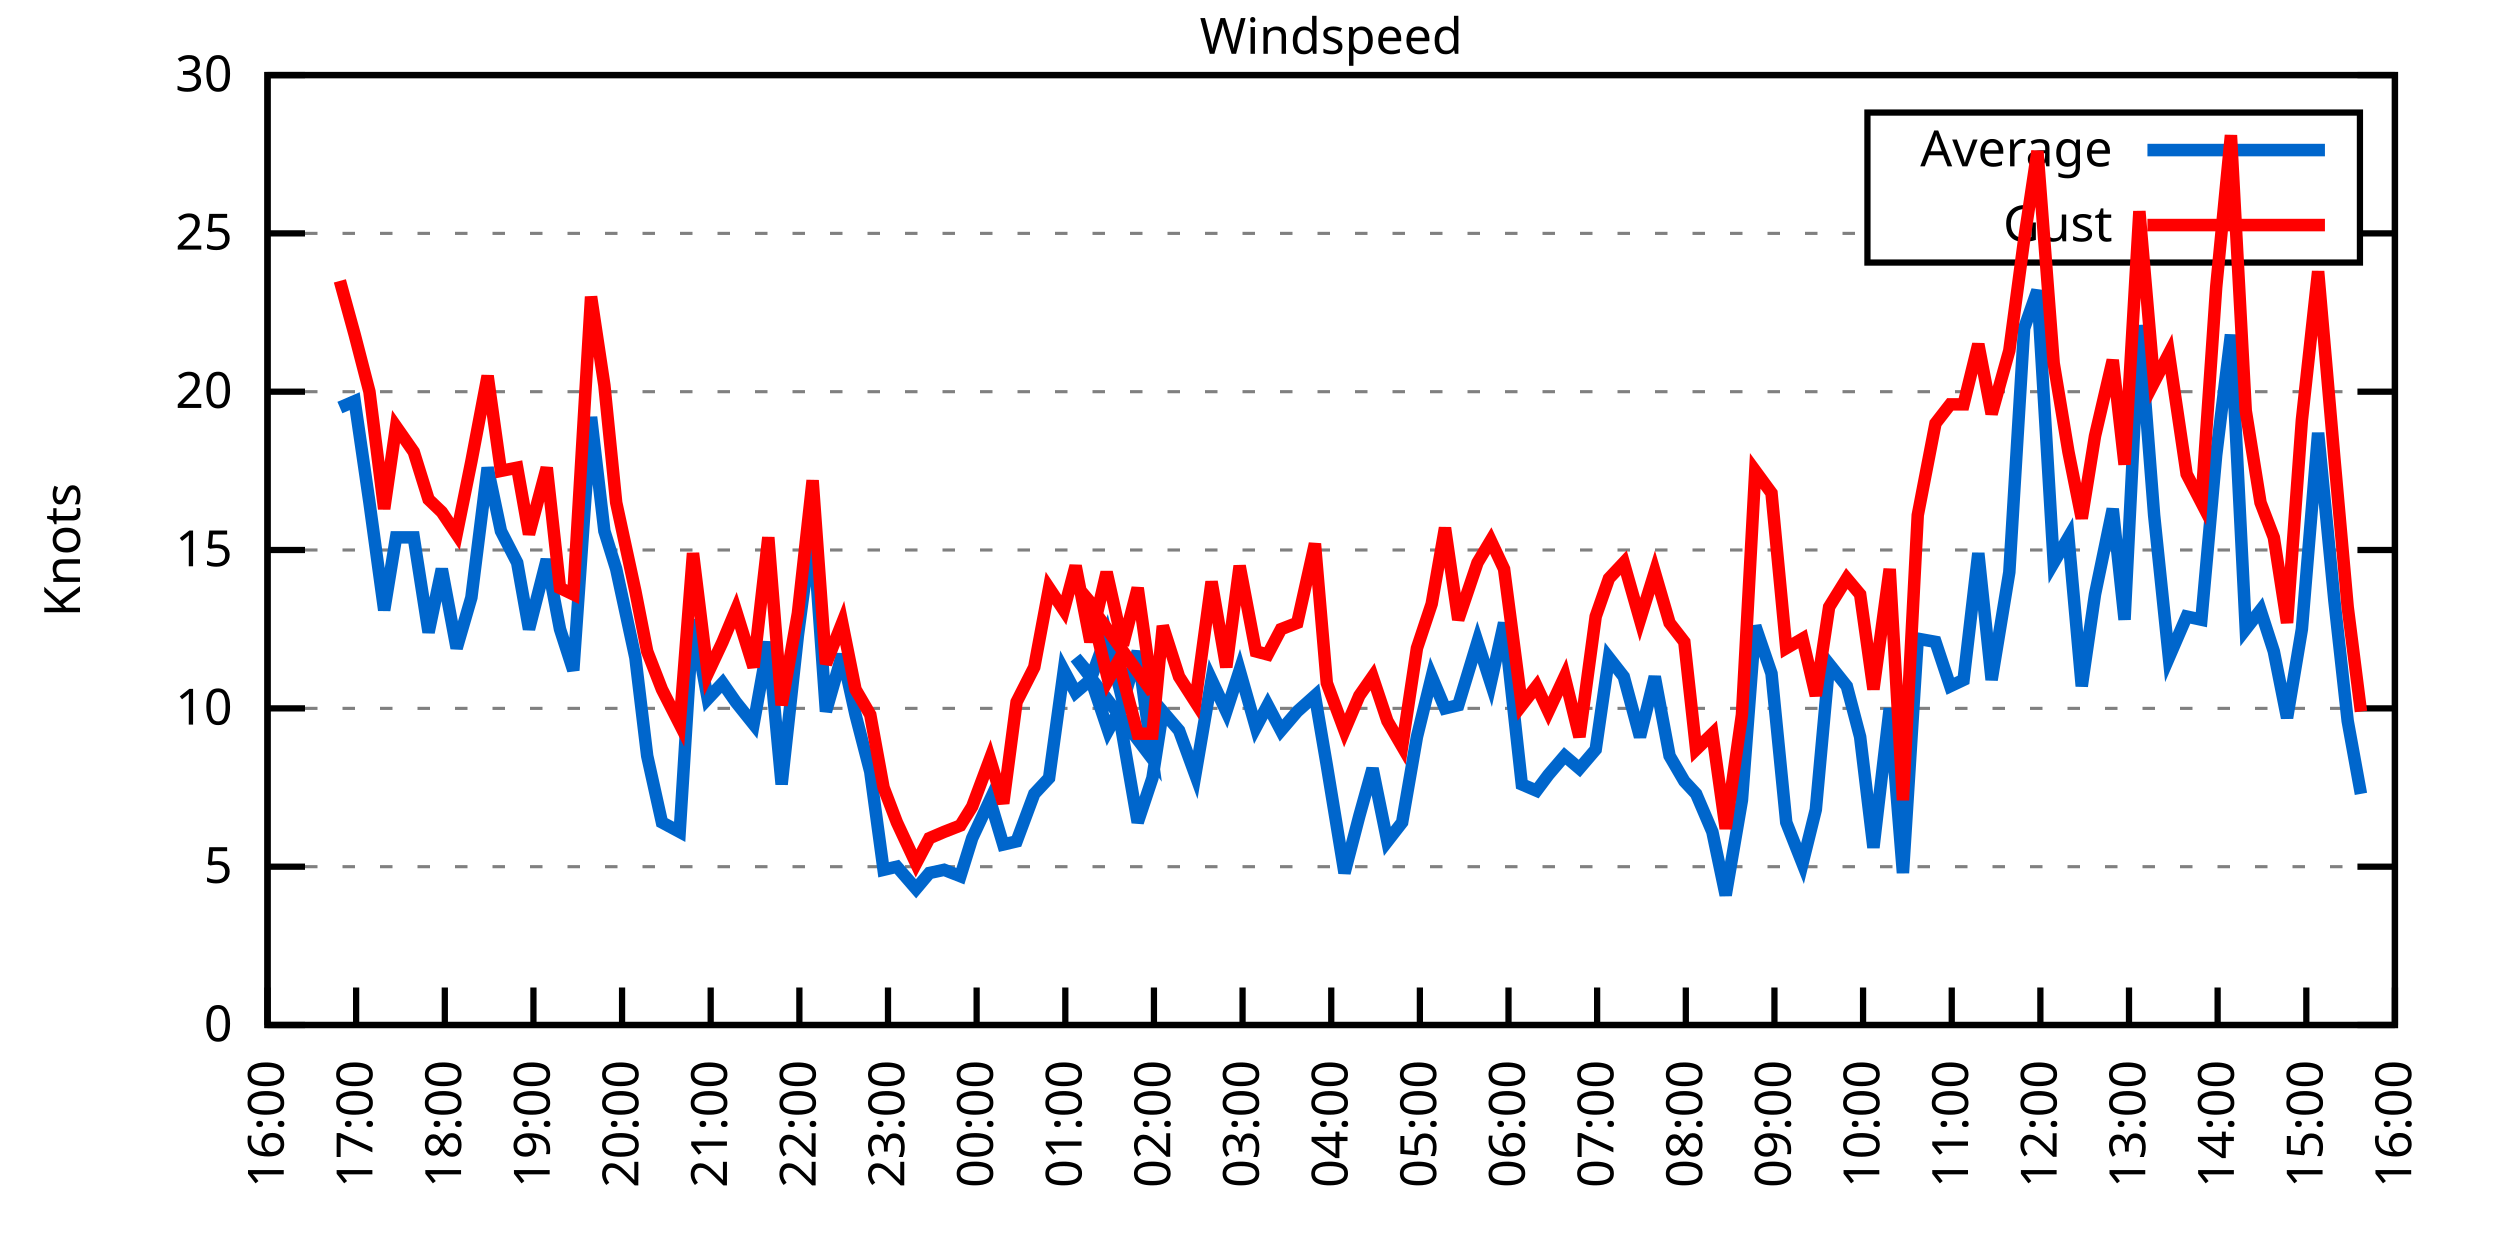
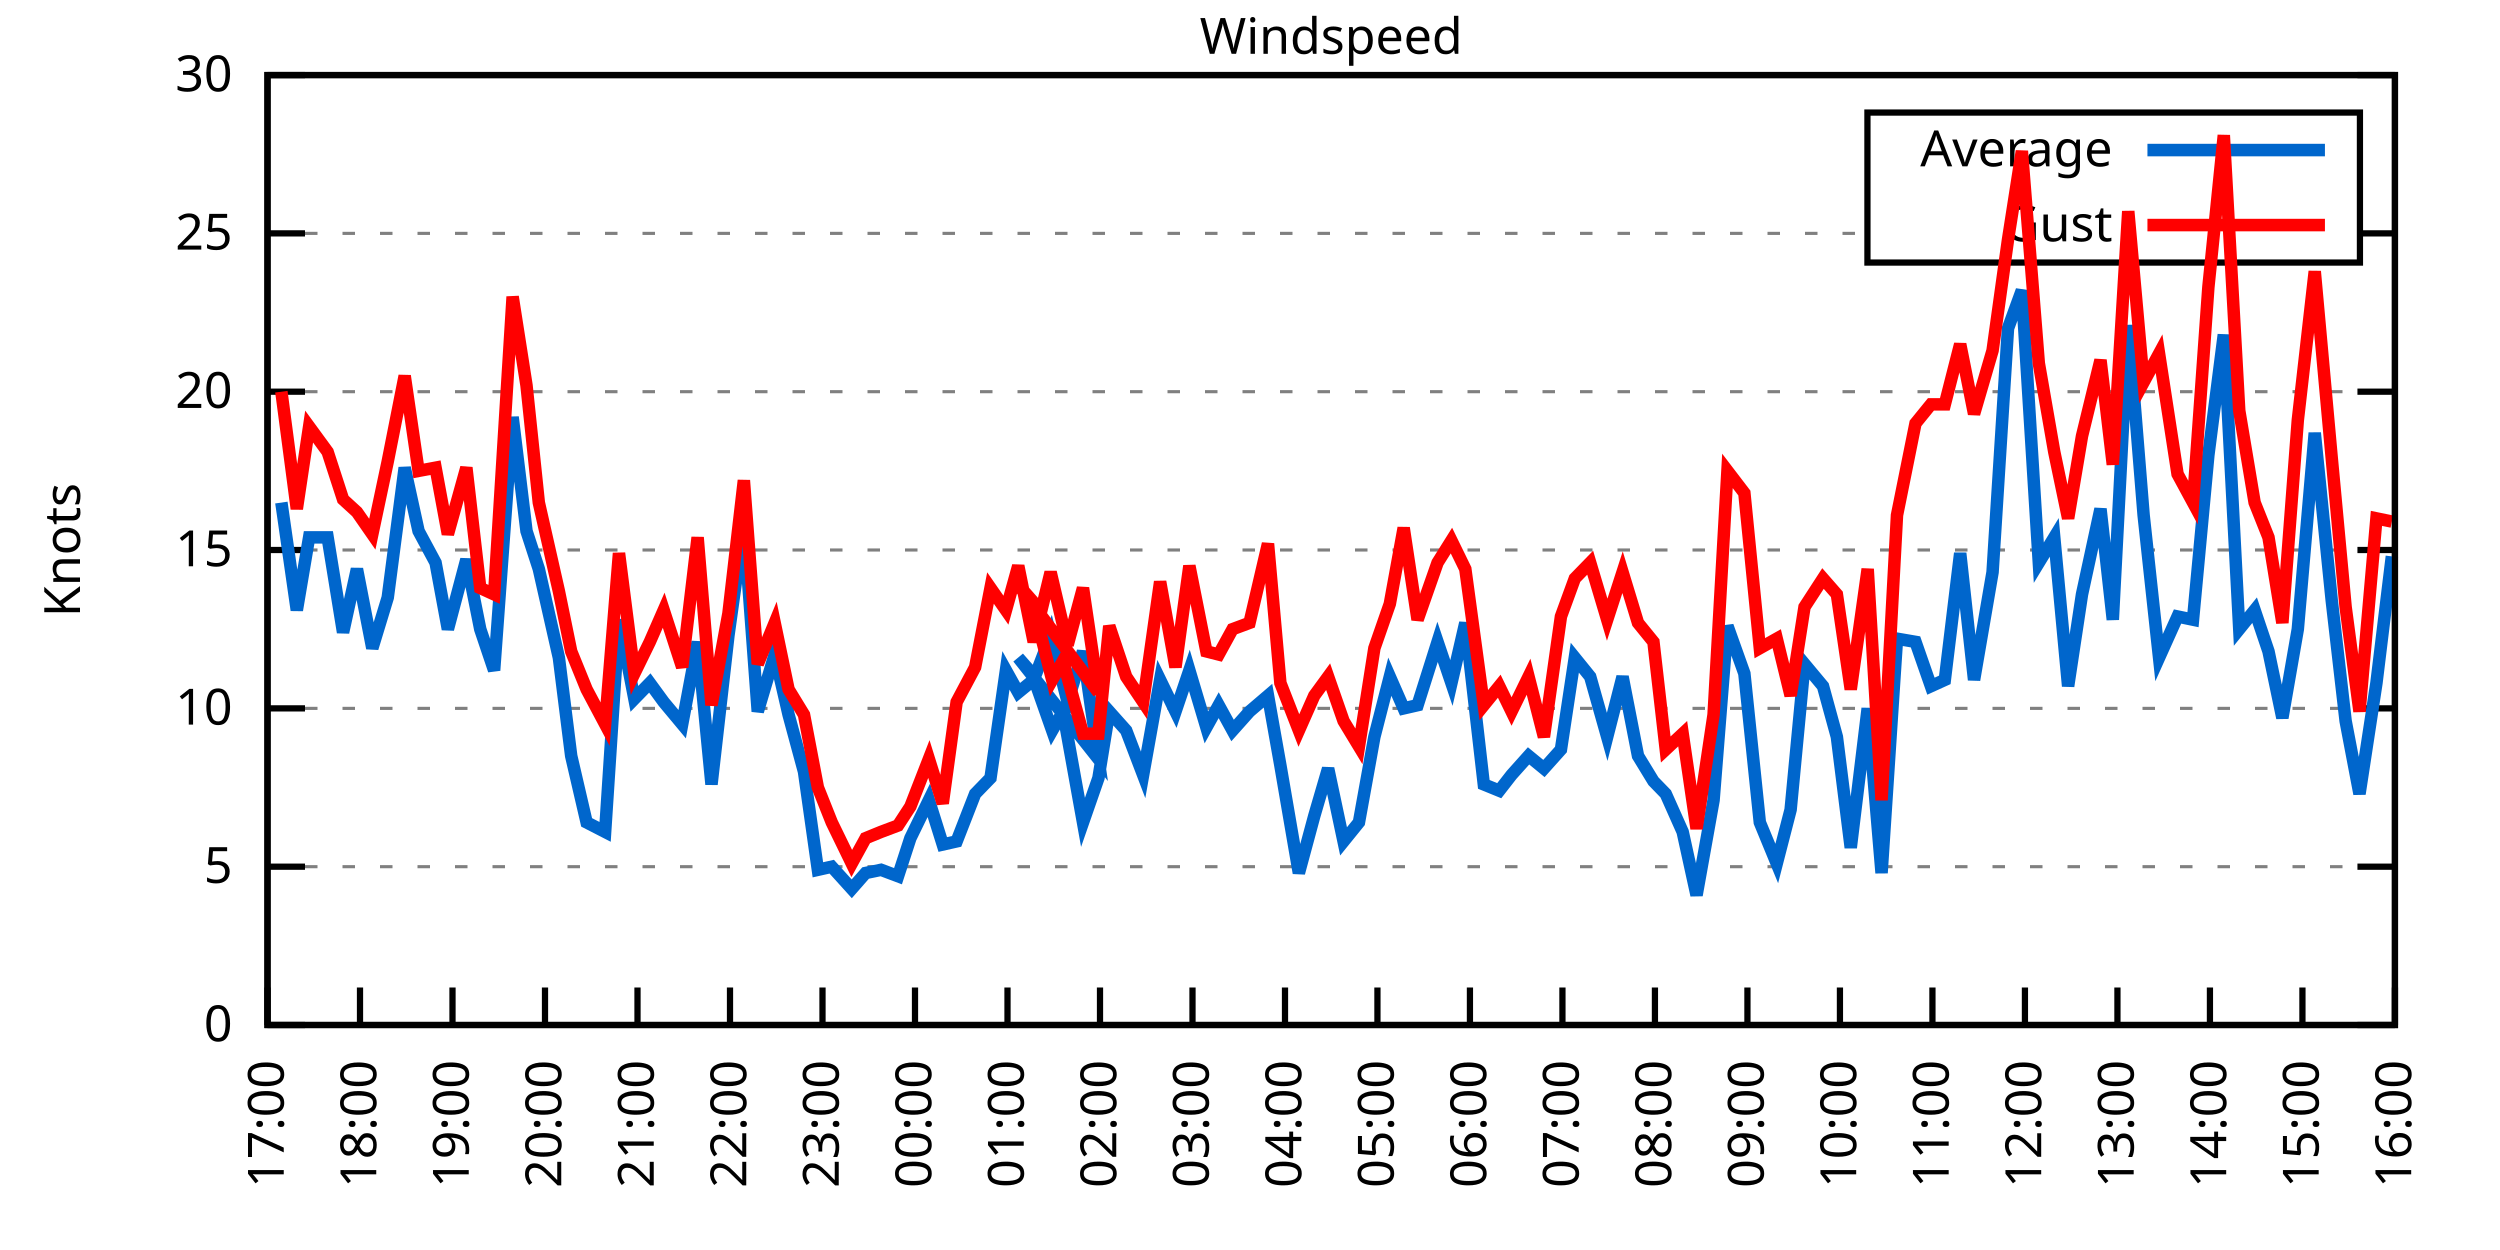
<svg xmlns="http://www.w3.org/2000/svg" xmlns:xlink="http://www.w3.org/1999/xlink" width="400" height="200" viewBox="0 0 400 200">
  <g id="gnuplot_canvas">
    <rect x="0" y="0" width="400" height="200" fill="none" />
    <defs>
      <circle id="gpDot" r="0.5" stroke-width="0.5" stroke="currentColor" />
      <path id="gpPt0" stroke-width="0.333" stroke="currentColor" d="M-1,0 h2 M0,-1 v2" />
      <path id="gpPt1" stroke-width="0.333" stroke="currentColor" d="M-1,-1 L1,1 M1,-1 L-1,1" />
      <path id="gpPt2" stroke-width="0.333" stroke="currentColor" d="M-1,0 L1,0 M0,-1 L0,1 M-1,-1 L1,1 M-1,1 L1,-1" />
      <rect id="gpPt3" stroke-width="0.333" stroke="currentColor" x="-1" y="-1" width="2" height="2" />
      <rect id="gpPt4" stroke-width="0.333" stroke="currentColor" fill="currentColor" x="-1" y="-1" width="2" height="2" />
      <circle id="gpPt5" stroke-width="0.333" stroke="currentColor" cx="0" cy="0" r="1" />
      <use xlink:href="#gpPt5" id="gpPt6" fill="currentColor" stroke="none" />
      <path id="gpPt7" stroke-width="0.333" stroke="currentColor" d="M0,-1.33 L-1.33,0.67 L1.33,0.67 z" />
      <use xlink:href="#gpPt7" id="gpPt8" fill="currentColor" stroke="none" />
      <use xlink:href="#gpPt7" id="gpPt9" stroke="currentColor" transform="rotate(180)" />
      <use xlink:href="#gpPt9" id="gpPt10" fill="currentColor" stroke="none" />
      <use xlink:href="#gpPt3" id="gpPt11" stroke="currentColor" transform="rotate(45)" />
      <use xlink:href="#gpPt11" id="gpPt12" fill="currentColor" stroke="none" />
      <path id="gpPt13" stroke-width="0.333" stroke="currentColor" d="M0,1.330 L1.265,0.411 L0.782,-1.067 L-0.782,-1.076 L-1.265,0.411 z" />
      <use xlink:href="#gpPt13" id="gpPt14" fill="currentColor" stroke="none" />
      <filter id="textbox" filterUnits="objectBoundingBox" x="0" y="0" height="1" width="1">
        <feFlood flood-color="white" flood-opacity="1" result="bgnd" />
        <feComposite in="SourceGraphic" in2="bgnd" operator="atop" />
      </filter>
      <filter id="greybox" filterUnits="objectBoundingBox" x="0" y="0" height="1" width="1">
        <feFlood flood-color="lightgrey" flood-opacity="1" result="grey" />
        <feComposite in="SourceGraphic" in2="grey" operator="atop" />
      </filter>
    </defs>
    <g fill="none" color="white" stroke="currentColor" stroke-width="1.00" stroke-linecap="butt" stroke-linejoin="miter">
</g>
    <g fill="none" color="black" stroke="currentColor" stroke-width="1.00" stroke-linecap="butt" stroke-linejoin="miter">
      <g stroke="none" shape-rendering="crispEdges">
        <polygon fill="rgb(255, 255, 255)" points="42.80,164.00 383.18,164.00 383.18,12.02 42.80,12.02 " />
      </g>
    </g>
    <g fill="none" color="black" stroke="currentColor" stroke-width="1.00" stroke-linecap="butt" stroke-linejoin="miter">
</g>
    <g fill="none" color="black" stroke="black" stroke-width="0.50" stroke-linecap="butt" stroke-linejoin="miter">
</g>
    <g fill="none" color="gray" stroke="currentColor" stroke-width="0.50" stroke-linecap="butt" stroke-linejoin="miter">
      <path stroke="gray" stroke-dasharray="2,4" class="gridline" d="M42.80,164.00 L383.19,164.00  " />
    </g>
    <g fill="none" color="gray" stroke="gray" stroke-width="1.00" stroke-linecap="butt" stroke-linejoin="miter">
</g>
    <g fill="none" color="black" stroke="currentColor" stroke-width="1.00" stroke-linecap="butt" stroke-linejoin="miter">
      <path stroke="black" d="M42.80,164.00 L48.80,164.00 M383.19,164.00 L377.19,164.00  " />
      <g transform="translate(37.20,166.60)" stroke="none" fill="black" font-family="Sans" font-size="8.00" text-anchor="end">
        <text>
          <tspan font-family="Sans"> 0</tspan>
        </text>
      </g>
    </g>
    <g fill="none" color="black" stroke="currentColor" stroke-width="1.00" stroke-linecap="butt" stroke-linejoin="miter">
</g>
    <g fill="none" color="black" stroke="black" stroke-width="0.50" stroke-linecap="butt" stroke-linejoin="miter">
</g>
    <g fill="none" color="gray" stroke="currentColor" stroke-width="0.50" stroke-linecap="butt" stroke-linejoin="miter">
      <path stroke="gray" stroke-dasharray="2,4" class="gridline" d="M42.80,138.67 L383.19,138.67  " />
    </g>
    <g fill="none" color="gray" stroke="gray" stroke-width="1.00" stroke-linecap="butt" stroke-linejoin="miter">
</g>
    <g fill="none" color="black" stroke="currentColor" stroke-width="1.00" stroke-linecap="butt" stroke-linejoin="miter">
      <path stroke="black" d="M42.80,138.67 L48.80,138.67 M383.19,138.67 L377.19,138.67  " />
      <g transform="translate(37.20,141.27)" stroke="none" fill="black" font-family="Sans" font-size="8.00" text-anchor="end">
        <text>
          <tspan font-family="Sans"> 5</tspan>
        </text>
      </g>
    </g>
    <g fill="none" color="black" stroke="currentColor" stroke-width="1.00" stroke-linecap="butt" stroke-linejoin="miter">
</g>
    <g fill="none" color="black" stroke="black" stroke-width="0.50" stroke-linecap="butt" stroke-linejoin="miter">
</g>
    <g fill="none" color="gray" stroke="currentColor" stroke-width="0.50" stroke-linecap="butt" stroke-linejoin="miter">
      <path stroke="gray" stroke-dasharray="2,4" class="gridline" d="M42.80,113.34 L383.19,113.34  " />
    </g>
    <g fill="none" color="gray" stroke="gray" stroke-width="1.00" stroke-linecap="butt" stroke-linejoin="miter">
</g>
    <g fill="none" color="black" stroke="currentColor" stroke-width="1.00" stroke-linecap="butt" stroke-linejoin="miter">
      <path stroke="black" d="M42.80,113.34 L48.80,113.34 M383.19,113.34 L377.19,113.34  " />
      <g transform="translate(37.20,115.94)" stroke="none" fill="black" font-family="Sans" font-size="8.00" text-anchor="end">
        <text>
          <tspan font-family="Sans"> 10</tspan>
        </text>
      </g>
    </g>
    <g fill="none" color="black" stroke="currentColor" stroke-width="1.00" stroke-linecap="butt" stroke-linejoin="miter">
</g>
    <g fill="none" color="black" stroke="black" stroke-width="0.50" stroke-linecap="butt" stroke-linejoin="miter">
</g>
    <g fill="none" color="gray" stroke="currentColor" stroke-width="0.50" stroke-linecap="butt" stroke-linejoin="miter">
      <path stroke="gray" stroke-dasharray="2,4" class="gridline" d="M42.80,88.00 L383.19,88.00  " />
    </g>
    <g fill="none" color="gray" stroke="gray" stroke-width="1.00" stroke-linecap="butt" stroke-linejoin="miter">
</g>
    <g fill="none" color="black" stroke="currentColor" stroke-width="1.00" stroke-linecap="butt" stroke-linejoin="miter">
      <path stroke="black" d="M42.80,88.00 L48.80,88.00 M383.19,88.00 L377.19,88.00  " />
      <g transform="translate(37.20,90.60)" stroke="none" fill="black" font-family="Sans" font-size="8.00" text-anchor="end">
        <text>
          <tspan font-family="Sans"> 15</tspan>
        </text>
      </g>
    </g>
    <g fill="none" color="black" stroke="currentColor" stroke-width="1.00" stroke-linecap="butt" stroke-linejoin="miter">
</g>
    <g fill="none" color="black" stroke="black" stroke-width="0.50" stroke-linecap="butt" stroke-linejoin="miter">
</g>
    <g fill="none" color="gray" stroke="currentColor" stroke-width="0.50" stroke-linecap="butt" stroke-linejoin="miter">
      <path stroke="gray" stroke-dasharray="2,4" class="gridline" d="M42.80,62.67 L383.19,62.67  " />
    </g>
    <g fill="none" color="gray" stroke="gray" stroke-width="1.00" stroke-linecap="butt" stroke-linejoin="miter">
</g>
    <g fill="none" color="black" stroke="currentColor" stroke-width="1.00" stroke-linecap="butt" stroke-linejoin="miter">
      <path stroke="black" d="M42.80,62.67 L48.80,62.67 M383.19,62.67 L377.19,62.67  " />
      <g transform="translate(37.20,65.27)" stroke="none" fill="black" font-family="Sans" font-size="8.00" text-anchor="end">
        <text>
          <tspan font-family="Sans"> 20</tspan>
        </text>
      </g>
    </g>
    <g fill="none" color="black" stroke="currentColor" stroke-width="1.00" stroke-linecap="butt" stroke-linejoin="miter">
</g>
    <g fill="none" color="black" stroke="black" stroke-width="0.50" stroke-linecap="butt" stroke-linejoin="miter">
</g>
    <g fill="none" color="gray" stroke="currentColor" stroke-width="0.50" stroke-linecap="butt" stroke-linejoin="miter">
      <path stroke="gray" stroke-dasharray="2,4" class="gridline" d="M42.80,37.34 L298.79,37.34 M377.59,37.34 L383.19,37.34  " />
    </g>
    <g fill="none" color="gray" stroke="gray" stroke-width="1.00" stroke-linecap="butt" stroke-linejoin="miter">
</g>
    <g fill="none" color="black" stroke="currentColor" stroke-width="1.00" stroke-linecap="butt" stroke-linejoin="miter">
      <path stroke="black" d="M42.80,37.34 L48.80,37.34 M383.19,37.34 L377.19,37.34  " />
      <g transform="translate(37.20,39.94)" stroke="none" fill="black" font-family="Sans" font-size="8.00" text-anchor="end">
        <text>
          <tspan font-family="Sans"> 25</tspan>
        </text>
      </g>
    </g>
    <g fill="none" color="black" stroke="currentColor" stroke-width="1.00" stroke-linecap="butt" stroke-linejoin="miter">
</g>
    <g fill="none" color="black" stroke="black" stroke-width="0.50" stroke-linecap="butt" stroke-linejoin="miter">
</g>
    <g fill="none" color="gray" stroke="currentColor" stroke-width="0.50" stroke-linecap="butt" stroke-linejoin="miter">
      <path stroke="gray" stroke-dasharray="2,4" class="gridline" d="M42.80,12.01 L383.19,12.01  " />
    </g>
    <g fill="none" color="gray" stroke="gray" stroke-width="1.00" stroke-linecap="butt" stroke-linejoin="miter">
</g>
    <g fill="none" color="black" stroke="currentColor" stroke-width="1.00" stroke-linecap="butt" stroke-linejoin="miter">
      <path stroke="black" d="M42.80,12.01 L48.80,12.01 M383.19,12.01 L377.19,12.01  " />
      <g transform="translate(37.20,14.61)" stroke="none" fill="black" font-family="Sans" font-size="8.00" text-anchor="end">
        <text>
          <tspan font-family="Sans"> 30</tspan>
        </text>
      </g>
    </g>
    <g fill="none" color="black" stroke="currentColor" stroke-width="1.00" stroke-linecap="butt" stroke-linejoin="miter">
      <path stroke="black" d="M42.80,164.00 L42.80,158.00  " />
      <g transform="translate(45.40,169.60) rotate(270.00)" stroke="none" fill="black" font-family="Sans" font-size="8.00" text-anchor="end">
        <text>
-           <tspan font-family="Sans">16:00</tspan>
-         </text>
-       </g>
-     </g>
-     <g fill="none" color="black" stroke="currentColor" stroke-width="1.00" stroke-linecap="butt" stroke-linejoin="miter">
-       <path stroke="black" d="M56.98,164.00 L56.98,158.00  " />
-       <g transform="translate(59.58,169.60) rotate(270.00)" stroke="none" fill="black" font-family="Sans" font-size="8.00" text-anchor="end">
-         <text>
          <tspan font-family="Sans">17:00</tspan>
        </text>
      </g>
    </g>
    <g fill="none" color="black" stroke="currentColor" stroke-width="1.00" stroke-linecap="butt" stroke-linejoin="miter">
-       <path stroke="black" d="M71.17,164.00 L71.17,158.00  " />
-       <g transform="translate(73.77,169.60) rotate(270.00)" stroke="none" fill="black" font-family="Sans" font-size="8.00" text-anchor="end">
+       <path stroke="black" d="M57.60,164.00 L57.60,158.00  " />
+       <g transform="translate(60.20,169.60) rotate(270.00)" stroke="none" fill="black" font-family="Sans" font-size="8.00" text-anchor="end">
        <text>
          <tspan font-family="Sans">18:00</tspan>
        </text>
      </g>
    </g>
    <g fill="none" color="black" stroke="currentColor" stroke-width="1.00" stroke-linecap="butt" stroke-linejoin="miter">
-       <path stroke="black" d="M85.35,164.00 L85.35,158.00  " />
-       <g transform="translate(87.95,169.60) rotate(270.00)" stroke="none" fill="black" font-family="Sans" font-size="8.00" text-anchor="end">
+       <path stroke="black" d="M72.40,164.00 L72.40,158.00  " />
+       <g transform="translate(75.00,169.60) rotate(270.00)" stroke="none" fill="black" font-family="Sans" font-size="8.00" text-anchor="end">
        <text>
          <tspan font-family="Sans">19:00</tspan>
        </text>
      </g>
    </g>
    <g fill="none" color="black" stroke="currentColor" stroke-width="1.00" stroke-linecap="butt" stroke-linejoin="miter">
-       <path stroke="black" d="M99.53,164.00 L99.53,158.00  " />
-       <g transform="translate(102.13,169.60) rotate(270.00)" stroke="none" fill="black" font-family="Sans" font-size="8.00" text-anchor="end">
+       <path stroke="black" d="M87.20,164.00 L87.20,158.00  " />
+       <g transform="translate(89.80,169.60) rotate(270.00)" stroke="none" fill="black" font-family="Sans" font-size="8.00" text-anchor="end">
        <text>
          <tspan font-family="Sans">20:00</tspan>
        </text>
      </g>
    </g>
    <g fill="none" color="black" stroke="currentColor" stroke-width="1.00" stroke-linecap="butt" stroke-linejoin="miter">
-       <path stroke="black" d="M113.71,164.00 L113.71,158.00  " />
-       <g transform="translate(116.31,169.60) rotate(270.00)" stroke="none" fill="black" font-family="Sans" font-size="8.00" text-anchor="end">
+       <path stroke="black" d="M102.00,164.00 L102.00,158.00  " />
+       <g transform="translate(104.60,169.60) rotate(270.00)" stroke="none" fill="black" font-family="Sans" font-size="8.00" text-anchor="end">
        <text>
          <tspan font-family="Sans">21:00</tspan>
        </text>
      </g>
    </g>
    <g fill="none" color="black" stroke="currentColor" stroke-width="1.00" stroke-linecap="butt" stroke-linejoin="miter">
-       <path stroke="black" d="M127.90,164.00 L127.90,158.00  " />
-       <g transform="translate(130.50,169.60) rotate(270.00)" stroke="none" fill="black" font-family="Sans" font-size="8.00" text-anchor="end">
+       <path stroke="black" d="M116.80,164.00 L116.80,158.00  " />
+       <g transform="translate(119.40,169.60) rotate(270.00)" stroke="none" fill="black" font-family="Sans" font-size="8.00" text-anchor="end">
        <text>
          <tspan font-family="Sans">22:00</tspan>
        </text>
      </g>
    </g>
    <g fill="none" color="black" stroke="currentColor" stroke-width="1.00" stroke-linecap="butt" stroke-linejoin="miter">
-       <path stroke="black" d="M142.08,164.00 L142.08,158.00  " />
-       <g transform="translate(144.68,169.60) rotate(270.00)" stroke="none" fill="black" font-family="Sans" font-size="8.00" text-anchor="end">
+       <path stroke="black" d="M131.60,164.00 L131.60,158.00  " />
+       <g transform="translate(134.20,169.60) rotate(270.00)" stroke="none" fill="black" font-family="Sans" font-size="8.00" text-anchor="end">
        <text>
          <tspan font-family="Sans">23:00</tspan>
        </text>
      </g>
    </g>
    <g fill="none" color="black" stroke="currentColor" stroke-width="1.00" stroke-linecap="butt" stroke-linejoin="miter">
-       <path stroke="black" d="M156.26,164.00 L156.26,158.00  " />
-       <g transform="translate(158.86,169.60) rotate(270.00)" stroke="none" fill="black" font-family="Sans" font-size="8.00" text-anchor="end">
+       <path stroke="black" d="M146.40,164.00 L146.40,158.00  " />
+       <g transform="translate(149.00,169.60) rotate(270.00)" stroke="none" fill="black" font-family="Sans" font-size="8.00" text-anchor="end">
        <text>
          <tspan font-family="Sans">00:00</tspan>
        </text>
      </g>
    </g>
    <g fill="none" color="black" stroke="currentColor" stroke-width="1.00" stroke-linecap="butt" stroke-linejoin="miter">
-       <path stroke="black" d="M170.45,164.00 L170.45,158.00  " />
-       <g transform="translate(173.05,169.60) rotate(270.00)" stroke="none" fill="black" font-family="Sans" font-size="8.00" text-anchor="end">
+       <path stroke="black" d="M161.20,164.00 L161.20,158.00  " />
+       <g transform="translate(163.80,169.60) rotate(270.00)" stroke="none" fill="black" font-family="Sans" font-size="8.00" text-anchor="end">
        <text>
          <tspan font-family="Sans">01:00</tspan>
        </text>
      </g>
    </g>
    <g fill="none" color="black" stroke="currentColor" stroke-width="1.00" stroke-linecap="butt" stroke-linejoin="miter">
-       <path stroke="black" d="M184.63,164.00 L184.63,158.00  " />
-       <g transform="translate(187.23,169.60) rotate(270.00)" stroke="none" fill="black" font-family="Sans" font-size="8.00" text-anchor="end">
+       <path stroke="black" d="M176.00,164.00 L176.00,158.00  " />
+       <g transform="translate(178.60,169.60) rotate(270.00)" stroke="none" fill="black" font-family="Sans" font-size="8.00" text-anchor="end">
        <text>
          <tspan font-family="Sans">02:00</tspan>
        </text>
      </g>
    </g>
    <g fill="none" color="black" stroke="currentColor" stroke-width="1.00" stroke-linecap="butt" stroke-linejoin="miter">
-       <path stroke="black" d="M198.81,164.00 L198.81,158.00  " />
-       <g transform="translate(201.41,169.60) rotate(270.00)" stroke="none" fill="black" font-family="Sans" font-size="8.00" text-anchor="end">
+       <path stroke="black" d="M190.80,164.00 L190.80,158.00  " />
+       <g transform="translate(193.40,169.60) rotate(270.00)" stroke="none" fill="black" font-family="Sans" font-size="8.00" text-anchor="end">
        <text>
          <tspan font-family="Sans">03:00</tspan>
        </text>
      </g>
    </g>
    <g fill="none" color="black" stroke="currentColor" stroke-width="1.00" stroke-linecap="butt" stroke-linejoin="miter">
-       <path stroke="black" d="M213.00,164.00 L213.00,158.00  " />
-       <g transform="translate(215.60,169.60) rotate(270.00)" stroke="none" fill="black" font-family="Sans" font-size="8.00" text-anchor="end">
+       <path stroke="black" d="M205.60,164.00 L205.60,158.00  " />
+       <g transform="translate(208.20,169.60) rotate(270.00)" stroke="none" fill="black" font-family="Sans" font-size="8.00" text-anchor="end">
        <text>
          <tspan font-family="Sans">04:00</tspan>
        </text>
      </g>
    </g>
    <g fill="none" color="black" stroke="currentColor" stroke-width="1.00" stroke-linecap="butt" stroke-linejoin="miter">
-       <path stroke="black" d="M227.18,164.00 L227.18,158.00  " />
-       <g transform="translate(229.78,169.60) rotate(270.00)" stroke="none" fill="black" font-family="Sans" font-size="8.00" text-anchor="end">
+       <path stroke="black" d="M220.39,164.00 L220.39,158.00  " />
+       <g transform="translate(222.99,169.60) rotate(270.00)" stroke="none" fill="black" font-family="Sans" font-size="8.00" text-anchor="end">
        <text>
          <tspan font-family="Sans">05:00</tspan>
        </text>
      </g>
    </g>
    <g fill="none" color="black" stroke="currentColor" stroke-width="1.00" stroke-linecap="butt" stroke-linejoin="miter">
-       <path stroke="black" d="M241.36,164.00 L241.36,158.00  " />
-       <g transform="translate(243.96,169.60) rotate(270.00)" stroke="none" fill="black" font-family="Sans" font-size="8.00" text-anchor="end">
+       <path stroke="black" d="M235.19,164.00 L235.19,158.00  " />
+       <g transform="translate(237.79,169.60) rotate(270.00)" stroke="none" fill="black" font-family="Sans" font-size="8.00" text-anchor="end">
        <text>
          <tspan font-family="Sans">06:00</tspan>
        </text>
      </g>
    </g>
    <g fill="none" color="black" stroke="currentColor" stroke-width="1.00" stroke-linecap="butt" stroke-linejoin="miter">
-       <path stroke="black" d="M255.54,164.00 L255.54,158.00  " />
-       <g transform="translate(258.14,169.60) rotate(270.00)" stroke="none" fill="black" font-family="Sans" font-size="8.00" text-anchor="end">
+       <path stroke="black" d="M249.99,164.00 L249.99,158.00  " />
+       <g transform="translate(252.59,169.60) rotate(270.00)" stroke="none" fill="black" font-family="Sans" font-size="8.00" text-anchor="end">
        <text>
          <tspan font-family="Sans">07:00</tspan>
        </text>
      </g>
    </g>
    <g fill="none" color="black" stroke="currentColor" stroke-width="1.00" stroke-linecap="butt" stroke-linejoin="miter">
-       <path stroke="black" d="M269.73,164.00 L269.73,158.00  " />
-       <g transform="translate(272.33,169.60) rotate(270.00)" stroke="none" fill="black" font-family="Sans" font-size="8.00" text-anchor="end">
+       <path stroke="black" d="M264.79,164.00 L264.79,158.00  " />
+       <g transform="translate(267.39,169.60) rotate(270.00)" stroke="none" fill="black" font-family="Sans" font-size="8.00" text-anchor="end">
        <text>
          <tspan font-family="Sans">08:00</tspan>
        </text>
      </g>
    </g>
    <g fill="none" color="black" stroke="currentColor" stroke-width="1.00" stroke-linecap="butt" stroke-linejoin="miter">
-       <path stroke="black" d="M283.91,164.00 L283.91,158.00  " />
-       <g transform="translate(286.51,169.60) rotate(270.00)" stroke="none" fill="black" font-family="Sans" font-size="8.00" text-anchor="end">
+       <path stroke="black" d="M279.59,164.00 L279.59,158.00  " />
+       <g transform="translate(282.19,169.60) rotate(270.00)" stroke="none" fill="black" font-family="Sans" font-size="8.00" text-anchor="end">
        <text>
          <tspan font-family="Sans">09:00</tspan>
        </text>
      </g>
    </g>
    <g fill="none" color="black" stroke="currentColor" stroke-width="1.00" stroke-linecap="butt" stroke-linejoin="miter">
-       <path stroke="black" d="M298.09,164.00 L298.09,158.00  " />
-       <g transform="translate(300.69,169.60) rotate(270.00)" stroke="none" fill="black" font-family="Sans" font-size="8.00" text-anchor="end">
+       <path stroke="black" d="M294.39,164.00 L294.39,158.00  " />
+       <g transform="translate(296.99,169.60) rotate(270.00)" stroke="none" fill="black" font-family="Sans" font-size="8.00" text-anchor="end">
        <text>
          <tspan font-family="Sans">10:00</tspan>
        </text>
      </g>
    </g>
    <g fill="none" color="black" stroke="currentColor" stroke-width="1.00" stroke-linecap="butt" stroke-linejoin="miter">
-       <path stroke="black" d="M312.28,164.00 L312.28,158.00  " />
-       <g transform="translate(314.88,169.60) rotate(270.00)" stroke="none" fill="black" font-family="Sans" font-size="8.00" text-anchor="end">
+       <path stroke="black" d="M309.19,164.00 L309.19,158.00  " />
+       <g transform="translate(311.79,169.60) rotate(270.00)" stroke="none" fill="black" font-family="Sans" font-size="8.00" text-anchor="end">
        <text>
          <tspan font-family="Sans">11:00</tspan>
        </text>
      </g>
    </g>
    <g fill="none" color="black" stroke="currentColor" stroke-width="1.00" stroke-linecap="butt" stroke-linejoin="miter">
-       <path stroke="black" d="M326.46,164.00 L326.46,158.00  " />
-       <g transform="translate(329.06,169.60) rotate(270.00)" stroke="none" fill="black" font-family="Sans" font-size="8.00" text-anchor="end">
+       <path stroke="black" d="M323.99,164.00 L323.99,158.00  " />
+       <g transform="translate(326.59,169.60) rotate(270.00)" stroke="none" fill="black" font-family="Sans" font-size="8.00" text-anchor="end">
        <text>
          <tspan font-family="Sans">12:00</tspan>
        </text>
      </g>
    </g>
    <g fill="none" color="black" stroke="currentColor" stroke-width="1.00" stroke-linecap="butt" stroke-linejoin="miter">
-       <path stroke="black" d="M340.64,164.00 L340.64,158.00  " />
-       <g transform="translate(343.24,169.60) rotate(270.00)" stroke="none" fill="black" font-family="Sans" font-size="8.00" text-anchor="end">
+       <path stroke="black" d="M338.79,164.00 L338.79,158.00  " />
+       <g transform="translate(341.39,169.60) rotate(270.00)" stroke="none" fill="black" font-family="Sans" font-size="8.00" text-anchor="end">
        <text>
          <tspan font-family="Sans">13:00</tspan>
        </text>
      </g>
    </g>
    <g fill="none" color="black" stroke="currentColor" stroke-width="1.00" stroke-linecap="butt" stroke-linejoin="miter">
-       <path stroke="black" d="M354.82,164.00 L354.82,158.00  " />
-       <g transform="translate(357.42,169.60) rotate(270.00)" stroke="none" fill="black" font-family="Sans" font-size="8.00" text-anchor="end">
+       <path stroke="black" d="M353.59,164.00 L353.59,158.00  " />
+       <g transform="translate(356.19,169.60) rotate(270.00)" stroke="none" fill="black" font-family="Sans" font-size="8.00" text-anchor="end">
        <text>
          <tspan font-family="Sans">14:00</tspan>
        </text>
      </g>
    </g>
    <g fill="none" color="black" stroke="currentColor" stroke-width="1.00" stroke-linecap="butt" stroke-linejoin="miter">
-       <path stroke="black" d="M369.01,164.00 L369.01,158.00  " />
-       <g transform="translate(371.61,169.60) rotate(270.00)" stroke="none" fill="black" font-family="Sans" font-size="8.00" text-anchor="end">
+       <path stroke="black" d="M368.39,164.00 L368.39,158.00  " />
+       <g transform="translate(370.99,169.60) rotate(270.00)" stroke="none" fill="black" font-family="Sans" font-size="8.00" text-anchor="end">
        <text>
          <tspan font-family="Sans">15:00</tspan>
        </text>
      </g>
    </g>
    <g fill="none" color="black" stroke="currentColor" stroke-width="1.00" stroke-linecap="butt" stroke-linejoin="miter">
      <path stroke="black" d="M383.19,164.00 L383.19,158.00  " />
      <g transform="translate(385.79,169.60) rotate(270.00)" stroke="none" fill="black" font-family="Sans" font-size="8.00" text-anchor="end">
        <text>
          <tspan font-family="Sans">16:00</tspan>
        </text>
      </g>
    </g>
    <g fill="none" color="black" stroke="currentColor" stroke-width="1.00" stroke-linecap="butt" stroke-linejoin="miter">
</g>
    <g fill="none" color="black" stroke="currentColor" stroke-width="1.00" stroke-linecap="butt" stroke-linejoin="miter">
      <path stroke="black" d="M42.80,12.01 L42.80,164.00 L383.19,164.00 L383.19,12.01 L42.80,12.01 Z  " />
    </g>
    <g fill="none" color="black" stroke="currentColor" stroke-width="1.00" stroke-linecap="butt" stroke-linejoin="miter">
</g>
    <g fill="none" color="black" stroke="currentColor" stroke-width="1.00" stroke-linecap="butt" stroke-linejoin="miter">
      <path stroke="black" d="M298.79,42.01 L298.79,18.01 L377.59,18.01 L377.59,42.01 L298.79,42.01 Z  " />
    </g>
    <g id="Windspeed_plot_1">
      <g fill="none" color="white" stroke="black" stroke-width="2.00" stroke-linecap="butt" stroke-linejoin="miter">
</g>
      <g fill="none" color="black" stroke="currentColor" stroke-width="2.00" stroke-linecap="butt" stroke-linejoin="miter">
        <g transform="translate(337.99,26.61)" stroke="none" fill="black" font-family="Sans" font-size="8.00" text-anchor="end">
          <text>
            <tspan font-family="Sans">Average</tspan>
          </text>
        </g>
      </g>
      <g fill="none" color="black" stroke="currentColor" stroke-width="2.00" stroke-linecap="butt" stroke-linejoin="miter">
-         <path stroke="rgb(  0, 102, 204)" d="M343.59,24.01 L371.99,24.01 M54.38,65.21 L56.75,64.19 L59.11,80.41 L61.47,97.63 L63.37,85.98 L66.20,85.98   L68.57,101.18 L70.69,91.04 L73.06,103.71 L75.42,95.60 L78.02,74.83 L80.15,84.97 L82.75,90.03 L84.64,100.67   L87.48,89.52 L89.60,100.67 L91.73,107.26 L94.57,66.73 L96.70,84.97 L98.59,91.04 L101.66,105.23 L103.55,120.94   L105.91,131.58 L108.75,133.10 L110.88,99.15 L113.24,111.82 L115.61,109.28 L117.73,112.32 L120.57,115.87 L122.93,102.70   L125.06,125.50 L127.66,101.68 L130.02,83.95 L132.15,113.84 L134.75,104.72 L136.88,114.35 L139.24,123.47 L141.37,139.17   L143.50,138.67 L146.57,142.21 L148.70,139.68 L151.06,139.17 L153.66,140.19 L155.55,134.11 L158.39,128.03 L160.52,135.12   L162.65,134.62 L165.48,127.02 L167.85,124.48 L170.21,107.26 L172.10,110.80 L174.46,108.78 L177.06,101.68 L179.67,112.32   L182.03,104.22 L184.39,121.44 L172.10,105.23 L174.23,107.76 L177.30,116.88 L178.96,113.84 L182.03,131.58 L184.39,124.48   L186.05,113.84 L188.65,116.88 L191.25,123.98 L193.85,108.78 L196.21,113.84 L198.34,107.26 L200.94,116.38 L202.83,112.83   L204.96,116.88 L207.56,113.84 L210.39,111.31 L212.29,122.46 L215.12,139.68 L217.49,130.56 L219.61,122.96 L221.98,134.62   L224.34,131.58 L226.71,117.90 L229.07,108.27 L231.20,113.34 L233.32,112.83 L236.40,102.70 L238.52,109.28 L240.65,99.66   L243.49,125.50 L245.85,126.51 L247.74,123.98 L250.34,120.94 L252.71,122.96 L255.31,119.92 L257.43,105.23 L259.80,108.27   L262.40,117.90 L264.76,108.27 L267.13,120.94 L269.49,124.99 L271.38,127.02 L273.98,133.10 L276.11,143.23 L278.71,128.03   L280.84,100.16 L283.44,107.76 L285.80,131.58 L288.40,138.16 L290.53,129.55 L292.66,106.24 L295.49,109.79 L297.62,117.90   L299.75,135.63 L302.35,113.34 L304.47,139.68 L306.84,102.19 L309.68,102.70 L312.04,109.79 L314.17,108.78 L316.53,88.51   L318.66,108.78 L321.49,91.55 L323.86,52.54 L325.99,46.46 L328.59,90.03 L330.95,85.98 L333.08,109.79 L335.20,95.10   L338.04,81.42 L339.93,99.15 L342.30,52.03 L344.66,82.43 L347.02,105.23 L349.86,98.64 L352.22,99.15 L354.59,72.81   L356.95,53.55 L359.32,100.67 L361.68,97.63 L363.81,104.22 L365.93,114.86 L368.30,100.67 L370.90,69.26 L373.50,96.11   L375.63,115.36 L377.75,127.02  " />
+         <path stroke="rgb(  0, 102, 204)" d="M343.59,24.01 L371.99,24.01 M45.02,80.41 L47.49,97.63 L49.46,85.98 L52.42,85.98 L54.89,101.18 L57.11,91.04   L59.57,103.71 L62.04,95.60 L64.75,74.83 L66.97,84.97 L69.69,90.03 L71.66,100.67 L74.62,89.52 L76.84,100.67   L79.06,107.26 L82.02,66.73 L84.24,84.97 L86.21,91.04 L89.42,105.23 L91.39,120.94 L93.86,131.58 L96.82,133.10   L99.04,99.15 L101.50,111.82 L103.97,109.28 L106.19,112.32 L109.15,115.87 L111.62,102.70 L113.84,125.50 L116.55,101.68   L119.02,83.95 L121.24,113.84 L123.95,104.72 L126.17,114.35 L128.64,123.47 L130.86,139.17 L133.08,138.67 L136.28,142.21   L138.50,139.68 L140.97,139.17 L143.68,140.19 L145.66,134.11 L148.62,128.03 L150.84,135.12 L153.06,134.62 L156.02,127.02   L158.48,124.48 L160.95,107.26 L162.92,110.80 L165.39,108.78 L168.10,101.68 L170.82,112.32 L173.28,104.22 L175.75,121.44   L162.92,105.23 L165.14,107.76 L168.35,116.88 L170.08,113.84 L173.28,131.58 L175.75,124.48 L177.48,113.84 L180.19,116.88   L182.90,123.98 L185.62,108.78 L188.08,113.84 L190.30,107.26 L193.02,116.38 L194.99,112.83 L197.21,116.88 L199.92,113.84   L202.88,111.31 L204.86,122.46 L207.82,139.68 L210.28,130.56 L212.50,122.96 L214.97,134.62 L217.43,131.58 L219.90,117.90   L222.37,108.27 L224.59,113.34 L226.81,112.83 L230.01,102.70 L232.23,109.28 L234.45,99.66 L237.41,125.50 L239.88,126.51   L241.85,123.98 L244.57,120.94 L247.03,122.96 L249.75,119.92 L251.97,105.23 L254.43,108.27 L257.15,117.90 L259.61,108.27   L262.08,120.94 L264.55,124.99 L266.52,127.02 L269.23,133.10 L271.45,143.23 L274.17,128.03 L276.39,100.16 L279.10,107.76   L281.57,131.58 L284.28,138.16 L286.50,129.55 L288.72,106.24 L291.68,109.79 L293.90,117.90 L296.12,135.63 L298.83,113.34   L301.05,139.68 L303.52,102.19 L306.48,102.70 L308.95,109.79 L311.17,108.78 L313.63,88.51 L315.85,108.78 L318.81,91.55   L321.28,52.54 L323.50,46.46 L326.21,90.03 L328.68,85.98 L330.90,109.79 L333.12,95.10 L336.08,81.42 L338.05,99.15   L340.52,52.03 L342.98,82.43 L345.45,105.23 L348.41,98.64 L350.88,99.15 L353.34,72.81 L355.81,53.55 L358.28,100.67   L360.74,97.63 L362.96,104.22 L365.18,114.86 L367.65,100.67 L370.36,69.26 L373.08,96.11 L375.30,115.36 L377.52,127.02   L380.23,109.28 L382.70,89.02  " />
      </g>
    </g>
    <g id="Windspeed_plot_2">
      <g fill="none" color="black" stroke="currentColor" stroke-width="2.00" stroke-linecap="butt" stroke-linejoin="miter">
        <g transform="translate(337.99,38.61)" stroke="none" fill="black" font-family="Sans" font-size="8.00" text-anchor="end">
          <text>
            <tspan font-family="Sans">Gust</tspan>
          </text>
        </g>
      </g>
      <g fill="none" color="black" stroke="currentColor" stroke-width="2.00" stroke-linecap="butt" stroke-linejoin="miter">
-         <path stroke="rgb(255,   0,   0)" d="M343.59,36.01 L371.99,36.01 M54.38,44.94 L56.75,53.55 L59.11,62.67 L61.47,81.42 L63.37,68.25 L66.20,72.30   L68.57,79.90 L70.69,81.93 L73.06,85.47 L75.42,73.82 L78.02,60.14 L80.15,75.34 L82.75,74.83 L84.64,85.47   L87.48,74.83 L89.60,94.08 L91.73,95.10 L94.57,47.47 L96.70,61.66 L98.59,80.41 L101.66,94.59 L103.55,104.22   L105.91,110.30 L108.75,115.87 L110.88,88.51 L113.24,107.76 L115.61,102.70 L117.73,97.63 L120.57,106.75 L122.93,85.98   L125.06,112.83 L127.66,98.14 L130.02,76.86 L132.15,106.24 L134.75,99.66 L136.88,110.30 L139.24,114.35 L141.37,126.00   L143.50,131.58 L146.57,138.16 L148.70,134.11 L151.06,133.10 L153.66,132.08 L155.55,129.04 L158.39,121.44 L160.52,128.54   L162.65,112.32 L165.48,106.75 L167.85,94.08 L170.21,97.63 L172.10,90.54 L174.46,102.70 L177.06,91.55 L179.67,103.20   L182.03,94.08 L184.39,110.80 L172.10,93.58 L174.23,96.11 L177.30,108.78 L178.96,105.74 L182.03,117.39 L184.39,117.39   L186.05,100.16 L188.65,108.27 L191.25,112.32 L193.85,93.07 L196.21,106.75 L198.34,90.54 L200.94,104.22 L202.83,104.72   L204.96,100.67 L207.56,99.66 L210.39,86.99 L212.29,109.28 L215.12,116.88 L217.49,111.31 L219.61,108.27 L221.98,115.36   L224.34,119.42 L226.71,103.71 L229.07,96.62 L231.20,84.46 L233.32,99.15 L236.40,90.03 L238.52,86.49 L240.65,91.04   L243.49,112.83 L245.85,109.79 L247.74,113.84 L250.34,108.27 L252.71,117.90 L255.31,98.64 L257.43,92.56 L259.80,90.03   L262.40,99.15 L264.76,91.55 L267.13,99.66 L269.49,102.70 L271.38,119.92 L273.98,117.39 L276.11,132.59 L278.71,114.35   L280.84,75.34 L283.44,78.89 L285.80,103.71 L288.40,102.19 L290.53,111.31 L292.66,97.12 L295.49,92.56 L297.62,95.10   L299.75,110.30 L302.35,91.04 L304.47,128.03 L306.84,82.43 L309.68,67.74 L312.04,64.70 L314.17,64.70 L316.53,55.07   L318.66,66.22 L321.49,56.09 L323.86,38.35 L325.99,24.17 L328.59,58.11 L330.95,72.30 L333.08,82.94 L335.20,69.77   L338.04,57.61 L339.93,74.33 L342.30,33.80 L344.66,61.15 L347.02,56.59 L349.86,75.85 L352.22,80.41 L354.59,45.95   L356.95,21.64 L359.32,65.71 L361.68,80.41 L363.81,85.98 L365.93,99.66 L368.30,67.23 L370.90,43.42 L373.50,73.31   L375.63,97.12 L377.75,113.84  " />
+         <path stroke="rgb(255,   0,   0)" d="M343.59,36.01 L371.99,36.01 M45.02,62.67 L47.49,81.42 L49.46,68.25 L52.42,72.30 L54.89,79.90 L57.11,81.93   L59.57,85.47 L62.04,73.82 L64.75,60.14 L66.97,75.34 L69.69,74.83 L71.66,85.47 L74.62,74.83 L76.84,94.08   L79.06,95.10 L82.02,47.47 L84.24,61.66 L86.21,80.41 L89.42,94.59 L91.39,104.22 L93.86,110.30 L96.82,115.87   L99.04,88.51 L101.50,107.76 L103.97,102.70 L106.19,97.63 L109.15,106.75 L111.62,85.98 L113.84,112.83 L116.55,98.14   L119.02,76.86 L121.24,106.24 L123.95,99.66 L126.17,110.30 L128.64,114.35 L130.86,126.00 L133.08,131.58 L136.28,138.16   L138.50,134.11 L140.97,133.10 L143.68,132.08 L145.66,129.04 L148.62,121.44 L150.84,128.54 L153.06,112.32 L156.02,106.75   L158.48,94.08 L160.95,97.63 L162.92,90.54 L165.39,102.70 L168.10,91.55 L170.82,103.20 L173.28,94.08 L175.75,110.80   L162.92,93.58 L165.14,96.11 L168.35,108.78 L170.08,105.74 L173.28,117.39 L175.75,117.39 L177.48,100.16 L180.19,108.27   L182.90,112.32 L185.62,93.07 L188.08,106.75 L190.30,90.54 L193.02,104.22 L194.99,104.72 L197.21,100.67 L199.92,99.66   L202.88,86.99 L204.86,109.28 L207.82,116.88 L210.28,111.31 L212.50,108.27 L214.97,115.36 L217.43,119.42 L219.90,103.71   L222.37,96.62 L224.59,84.46 L226.81,99.15 L230.01,90.03 L232.23,86.49 L234.45,91.04 L237.41,112.83 L239.88,109.79   L241.85,113.84 L244.57,108.27 L247.03,117.90 L249.75,98.64 L251.97,92.56 L254.43,90.03 L257.15,99.15 L259.61,91.55   L262.08,99.66 L264.55,102.70 L266.52,119.92 L269.23,117.39 L271.45,132.59 L274.17,114.35 L276.39,75.34 L279.10,78.89   L281.57,103.71 L284.28,102.19 L286.50,111.31 L288.72,97.12 L291.68,92.56 L293.90,95.10 L296.12,110.30 L298.83,91.04   L301.05,128.03 L303.52,82.43 L306.48,67.74 L308.95,64.70 L311.17,64.70 L313.63,55.07 L315.85,66.22 L318.81,56.09   L321.28,38.35 L323.50,24.17 L326.21,58.11 L328.68,72.30 L330.90,82.94 L333.12,69.77 L336.08,57.61 L338.05,74.33   L340.52,33.80 L342.98,61.15 L345.45,56.59 L348.41,75.85 L350.88,80.41 L353.34,45.95 L355.81,21.64 L358.28,65.71   L360.74,80.41 L362.96,85.98 L365.18,99.66 L367.65,67.23 L370.36,43.42 L373.08,73.31 L375.30,97.12 L377.52,113.84   L380.23,82.94 L382.70,83.45  " />
      </g>
    </g>
    <g fill="none" color="black" stroke="currentColor" stroke-width="2.00" stroke-linecap="butt" stroke-linejoin="miter">
</g>
    <g fill="none" color="black" stroke="black" stroke-width="1.00" stroke-linecap="butt" stroke-linejoin="miter">
</g>
    <g fill="none" color="black" stroke="currentColor" stroke-width="1.00" stroke-linecap="butt" stroke-linejoin="miter">
      <path stroke="black" d="M42.80,12.01 L42.80,164.00 L383.19,164.00 L383.19,12.01 L42.80,12.01 Z  " />
      <g transform="translate(12.80,88.01) rotate(270.00)" stroke="none" fill="black" font-family="Sans" font-size="8.00" text-anchor="middle">
        <text>
          <tspan font-family="Sans">Knots</tspan>
        </text>
      </g>
    </g>
    <g fill="none" color="black" stroke="currentColor" stroke-width="1.00" stroke-linecap="butt" stroke-linejoin="miter">
</g>
    <g fill="none" color="black" stroke="currentColor" stroke-width="1.00" stroke-linecap="butt" stroke-linejoin="miter">
      <g transform="translate(212.99,8.61)" stroke="none" fill="black" font-family="Sans" font-size="8.00" text-anchor="middle">
        <text>
          <tspan font-family="Sans">Windspeed</tspan>
        </text>
      </g>
    </g>
    <g fill="none" color="black" stroke="currentColor" stroke-width="1.00" stroke-linecap="butt" stroke-linejoin="miter">
</g>
  </g>
</svg>
